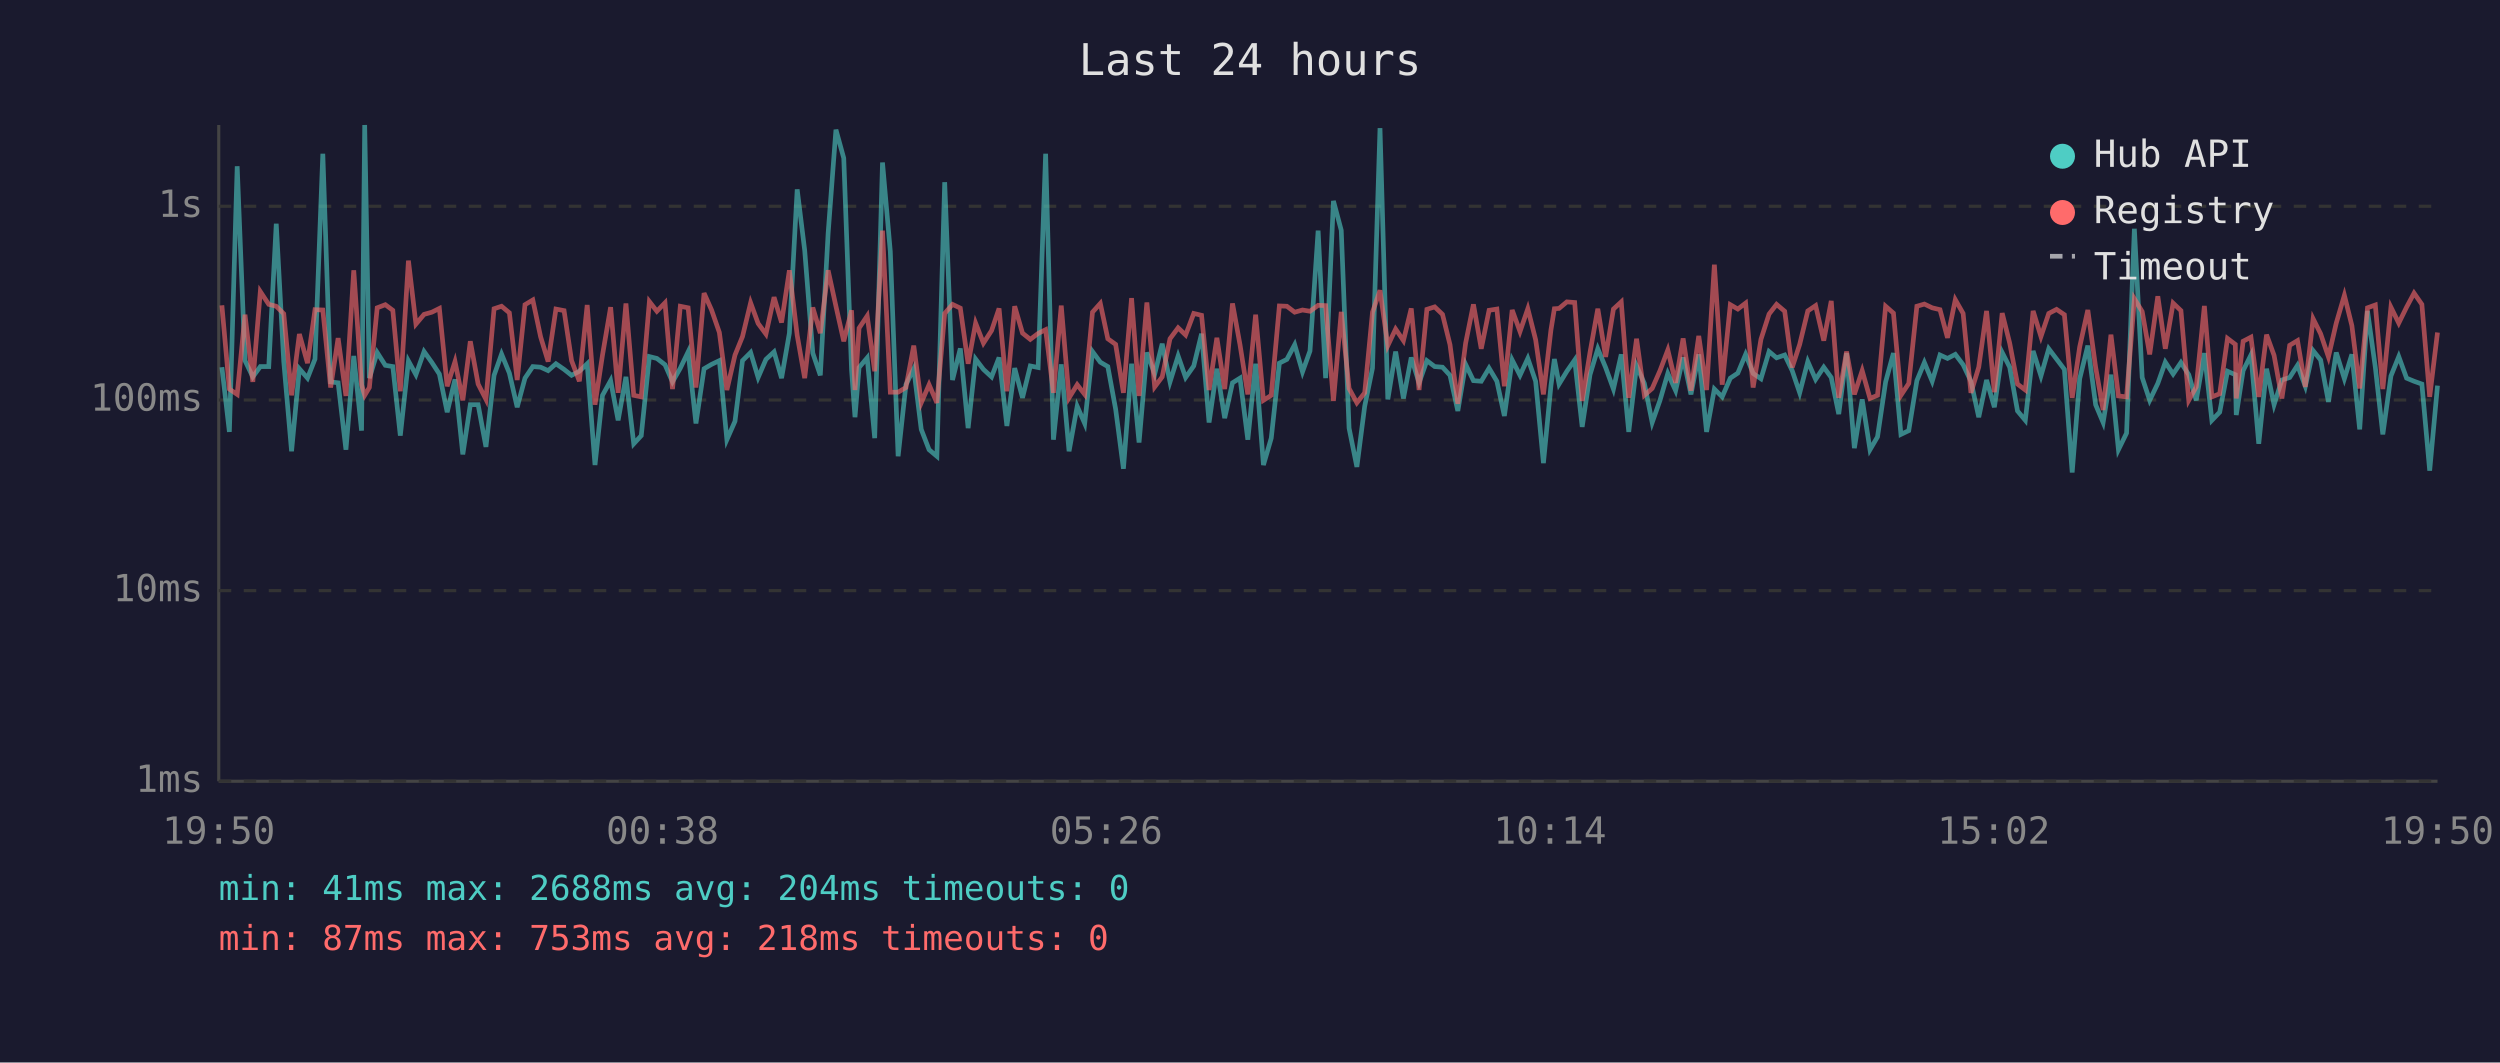
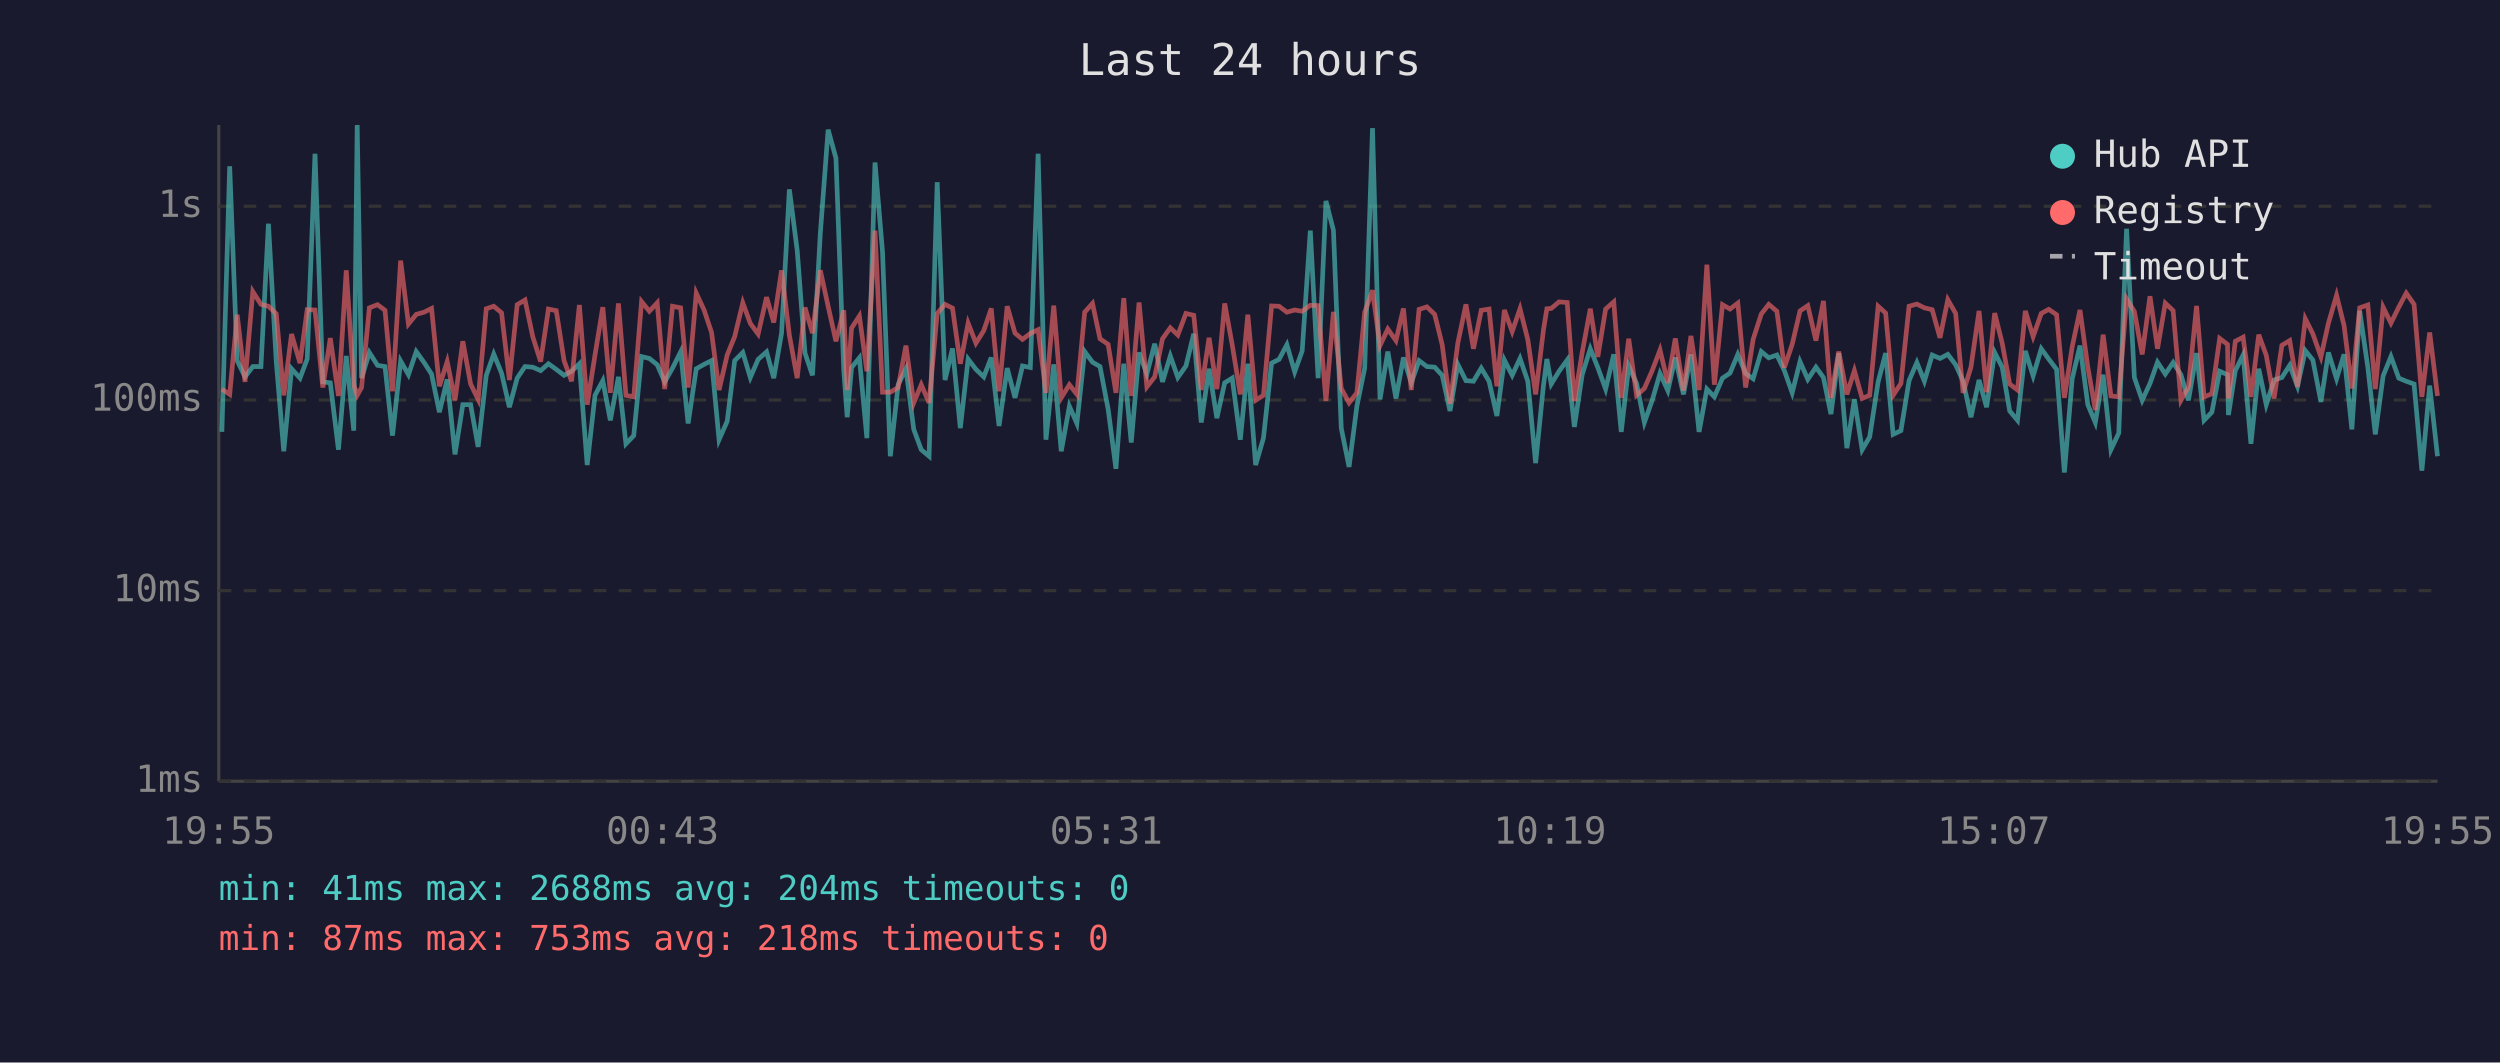
<svg xmlns="http://www.w3.org/2000/svg" viewBox="0 0 800 340" font-family="monospace" font-size="12">
  <rect width="800" height="340" fill="#1a1a2e" />
  <text x="400" y="24" fill="#e0e0e0" font-size="14" text-anchor="middle">Last 24 hours</text>
  <line x1="70" y1="40" x2="70" y2="250" stroke="#444" stroke-width="1" />
  <line x1="70" y1="250" x2="780" y2="250" stroke="#444" stroke-width="1" />
  <line x1="70" y1="250" x2="780" y2="250" stroke="#333" stroke-width="1" stroke-dasharray="4" />
  <text x="65" y="250" fill="#888" text-anchor="end" dominant-baseline="middle">1ms</text>
  <line x1="70" y1="189" x2="780" y2="189" stroke="#333" stroke-width="1" stroke-dasharray="4" />
  <text x="65" y="189" fill="#888" text-anchor="end" dominant-baseline="middle">10ms</text>
  <line x1="70" y1="128" x2="780" y2="128" stroke="#333" stroke-width="1" stroke-dasharray="4" />
  <text x="65" y="128" fill="#888" text-anchor="end" dominant-baseline="middle">100ms</text>
  <line x1="70" y1="66" x2="780" y2="66" stroke="#333" stroke-width="1" stroke-dasharray="4" />
  <text x="65" y="66" fill="#888" text-anchor="end" dominant-baseline="middle">1s</text>
-   <text x="70" y="270" fill="#888" text-anchor="middle">19:50</text>
-   <text x="212" y="270" fill="#888" text-anchor="middle">00:38</text>
-   <text x="354" y="270" fill="#888" text-anchor="middle">05:26</text>
-   <text x="496" y="270" fill="#888" text-anchor="middle">10:14</text>
-   <text x="638" y="270" fill="#888" text-anchor="middle">15:02</text>
-   <text x="780" y="270" fill="#888" text-anchor="middle">19:50</text>
-   <polyline points="71.0,117.5 73.4,138.2 75.9,53.2 78.4,115.4 80.9,120.6 83.3,117.3 86.0,117.3 88.4,71.6 90.8,115.7 93.3,144.4 95.8,118.0 98.4,121.0 100.8,114.9 103.3,49.2 105.8,122.2 108.2,122.5 110.7,143.9 113.2,113.9 115.7,137.8 116.7,40.0 118.2,121.0 120.7,112.8 123.3,116.9 125.7,117.3 128.1,139.4 130.7,115.5 133.1,119.9 135.7,112.5 138.2,116.0 140.6,119.7 143.1,131.9 145.6,121.4 148.1,145.4 150.5,129.5 153.0,129.5 155.5,143.0 158.1,120.1 160.5,113.3 163.0,119.4 165.5,130.3 168.0,121.0 170.5,117.3 173.0,117.5 175.4,118.6 177.9,116.4 180.5,118.2 182.9,120.1 185.4,118.8 187.9,116.4 190.4,148.8 192.8,126.5 195.4,121.8 197.8,134.5 200.3,120.6 202.8,142.0 205.2,139.4 207.8,114.1 210.2,114.7 212.8,116.7 215.2,122.2 217.7,117.8 220.2,112.6 222.7,135.5 225.3,118.0 227.7,116.6 230.2,115.4 232.6,140.7 235.2,134.8 237.6,115.4 240.2,112.8 242.6,120.8 245.1,115.0 247.7,112.6 250.1,121.0 252.6,106.6 255.1,60.6 257.5,80.1 260.1,113.0 262.5,120.1 265.0,74.7 267.5,41.5 270.0,50.6 272.5,118.4 273.6,133.5 274.9,117.6 277.5,114.5 279.9,140.2 282.4,52.0 284.9,80.5 287.4,146.0 289.9,123.1 292.4,118.0 294.8,137.4 297.3,143.9 299.8,146.0 302.3,58.3 304.8,121.6 307.3,111.5 309.8,137.0 312.2,114.9 314.7,118.2 317.3,120.6 319.7,114.4 322.2,136.3 324.7,117.8 327.2,127.3 329.7,117.1 332.2,117.6 334.6,49.2 337.1,140.7 339.6,116.6 342.1,144.4 344.7,130.0 347.1,135.5 349.6,112.5 352.1,115.9 354.5,117.3 357.0,130.9 359.5,150.0 362.1,116.4 364.5,141.6 367.0,112.8 369.5,119.7 371.9,110.0 374.4,122.2 377.0,113.9 379.4,120.8 382.0,117.1 384.5,106.8 386.9,135.2 389.4,118.0 391.9,133.8 394.4,122.5 396.8,121.0 399.3,140.7 401.8,116.4 404.3,148.8 406.8,140.2 409.4,116.2 411.8,115.0 414.3,110.3 416.8,119.0 419.2,112.3 421.8,73.8 424.2,121.0 426.7,64.3 429.2,73.7 431.7,137.0 434.2,149.4 436.7,130.0 439.2,117.8 441.6,41.0 444.1,127.8 446.6,112.5 449.1,127.5 451.6,114.4 454.1,122.5 456.6,115.4 459.1,117.3 461.6,117.5 464.0,120.1 466.5,131.5 469.0,116.6 471.5,121.8 474.0,122.0 476.5,117.8 479.0,122.0 481.4,133.1 483.9,115.2 486.4,120.1 488.9,114.7 491.4,122.0 493.9,148.2 496.3,123.4 497.4,114.9 498.9,122.9 501.4,118.8 503.9,115.2 506.3,136.6 508.8,119.9 511.3,111.6 513.8,117.6 516.3,124.5 518.8,113.4 521.2,138.2 523.7,117.1 526.2,122.7 528.7,135.2 531.2,128.1 533.7,119.5 536.2,125.0 538.6,114.4 541.1,126.2 543.6,113.4 546.1,138.2 548.6,124.5 551.1,127.0 553.7,121.0 556.1,119.4 558.6,113.4 561.0,119.5 563.5,121.2 566.1,112.5 568.5,114.5 571.1,113.6 573.5,118.6 575.9,125.7 578.5,115.7 581.0,121.4 583.6,117.5 586.0,120.8 588.4,132.5 590.9,113.0 593.4,143.4 595.9,127.8 598.4,143.9 600.8,139.8 603.4,122.2 605.9,113.0 608.3,139.0 610.8,137.8 613.4,121.8 615.8,116.0 618.3,122.0 620.8,113.6 623.2,114.7 625.7,113.4 628.2,116.7 630.7,122.0 633.2,133.5 635.7,121.6 638.2,130.3 640.7,112.8 643.1,117.5 645.6,131.5 648.1,134.5 650.6,112.3 653.1,120.3 655.6,111.6 658.1,114.9 660.6,118.2 663.1,151.2 665.5,121.2 668.1,110.6 670.6,129.5 673.0,135.2 675.5,119.9 677.9,143.9 680.5,138.6 683.0,73.2 685.5,120.8 687.9,128.1 690.5,122.7 692.9,115.9 695.4,119.7 697.9,116.0 700.4,119.9 702.8,128.1 705.4,113.0 707.8,134.5 710.3,131.9 712.8,118.8 715.3,119.9 715.6,132.8 717.8,118.6 720.3,113.6 722.8,142.0 725.3,118.0 727.7,129.5 730.2,121.6 732.7,120.8 735.2,116.9 737.7,123.6 740.2,112.2 742.6,115.2 745.1,128.6 747.6,112.8 750.2,121.2 752.6,113.4 755.1,137.4 757.6,99.5 760.1,117.5 762.5,139.0 765.1,120.3 767.6,114.1 770.1,121.0 772.5,122.0 775.0,122.9 777.5,150.6 780.0,123.4" fill="none" stroke="#4ecdc4" stroke-width="1.5" opacity="0.6" />
-   <polyline points="71.0,97.7 73.4,124.5 75.9,126.2 78.4,100.7 80.9,122.2 83.3,93.3 86.0,97.4 88.4,98.0 90.8,100.4 93.3,126.5 95.8,106.9 98.4,116.2 100.8,99.1 103.3,99.2 105.8,124.0 108.2,108.2 110.7,126.7 113.2,86.5 115.7,123.1 116.7,126.5 118.2,124.0 120.7,98.5 123.3,97.5 125.7,99.3 128.1,125.2 130.7,83.4 133.1,103.7 135.7,100.6 138.2,99.9 140.6,98.7 143.1,123.6 145.6,115.7 148.1,128.1 150.5,109.2 153.0,122.9 155.5,127.8 158.1,98.8 160.5,98.0 163.0,100.1 165.5,121.6 168.0,97.5 170.5,96.0 173.0,107.8 175.4,115.7 177.9,98.9 180.5,99.4 182.9,115.4 185.4,122.0 187.9,97.6 190.4,129.5 192.8,113.6 195.4,98.3 197.8,125.7 200.3,97.1 202.8,126.5 205.2,127.0 207.8,96.5 210.2,99.6 212.8,96.9 215.2,124.5 217.7,98.0 220.2,98.5 222.7,124.0 225.3,93.8 227.7,99.2 230.2,106.4 232.6,124.8 235.2,113.6 237.6,107.7 240.2,96.9 242.6,103.5 245.1,106.9 247.7,95.1 250.1,103.2 252.6,86.5 255.1,107.3 257.5,121.0 260.1,98.4 262.5,106.6 265.0,86.5 267.5,98.0 270.0,109.2 272.5,99.3 273.6,124.8 274.9,105.0 277.5,101.1 279.9,118.8 282.4,73.8 284.9,125.5 287.4,125.5 289.9,124.0 292.4,110.6 294.8,128.9 297.3,123.1 299.8,128.9 302.3,100.3 304.8,97.4 307.3,98.6 309.8,116.4 312.2,103.4 314.7,109.8 317.3,105.8 319.7,98.7 322.2,125.2 324.7,98.0 327.2,106.6 329.7,108.6 332.2,106.7 334.6,105.5 337.1,125.7 339.6,97.8 342.1,127.3 344.7,123.1 347.1,126.2 349.6,99.9 352.1,97.1 354.5,108.4 357.0,110.2 359.5,125.7 362.1,95.4 364.5,126.7 367.0,96.8 369.5,123.8 371.9,120.6 374.4,108.4 377.0,104.9 379.4,107.2 382.0,100.3 384.5,100.9 386.9,124.8 389.4,108.1 391.9,124.5 394.4,97.1 396.8,110.3 399.3,126.2 401.8,100.7 404.3,128.1 406.8,126.5 409.4,97.9 411.8,98.0 414.3,99.9 416.8,99.2 419.2,99.6 421.8,97.7 424.2,97.8 426.7,128.3 429.2,99.8 431.7,124.3 434.2,128.9 436.7,125.7 439.2,99.9 441.6,92.9 444.1,110.6 446.6,105.3 449.1,109.0 451.6,98.7 454.1,124.8 456.6,99.0 459.1,98.2 461.6,100.6 464.0,110.3 466.5,129.2 469.0,109.8 471.5,97.4 474.0,111.6 476.5,99.3 479.0,98.9 481.4,123.6 483.9,99.2 486.4,106.1 488.9,98.8 491.4,108.7 493.9,126.2 496.3,105.6 497.4,98.8 498.9,98.7 501.4,96.6 503.9,96.8 506.3,128.3 508.8,112.8 511.3,98.8 513.8,114.2 516.3,98.9 518.8,96.6 521.2,127.3 523.7,108.4 526.2,126.5 528.7,124.3 531.2,118.6 533.7,112.0 536.2,122.5 538.6,108.3 541.1,125.0 543.6,107.5 546.1,124.8 548.6,84.7 551.1,123.1 553.7,97.5 556.1,98.9 558.6,97.0 561.0,124.0 563.5,108.6 566.1,100.5 568.5,97.4 571.1,99.6 573.5,117.6 575.9,110.2 578.5,99.5 581.0,97.8 583.6,109.0 586.0,96.3 588.4,127.3 590.9,112.5 593.4,126.2 595.9,118.6 598.4,127.5 600.8,126.5 603.4,98.0 605.9,100.2 608.3,126.5 610.8,122.7 613.4,98.0 615.8,97.3 618.3,98.5 620.8,99.1 623.2,108.1 625.7,95.9 628.2,100.3 630.7,125.7 633.2,117.5 635.7,99.5 638.2,125.5 640.7,100.2 643.1,109.8 645.6,122.9 648.1,124.8 650.6,99.5 653.1,107.7 655.6,100.3 658.1,99.0 660.6,100.7 663.1,127.3 665.5,111.0 668.1,99.2 670.6,117.5 673.0,131.2 675.5,107.1 677.9,126.7 680.5,127.0 683.0,95.6 685.5,99.7 687.9,113.4 690.5,94.8 692.9,111.6 695.4,97.0 697.9,99.4 700.4,128.1 702.8,123.8 705.4,97.9 707.8,127.0 710.3,126.0 712.8,108.3 715.3,110.2 715.6,127.5 717.8,109.2 720.3,107.9 722.8,127.0 725.3,107.1 727.7,113.7 730.2,127.5 732.7,110.5 735.2,109.0 737.7,123.8 740.2,102.0 742.6,106.8 745.1,114.2 747.6,103.4 750.2,94.5 752.6,104.2 755.1,124.3 757.6,98.5 760.1,97.6 762.5,124.5 765.1,98.3 767.6,103.4 770.1,98.3 772.5,93.8 775.0,97.4 777.5,127.0 780.0,106.4" fill="none" stroke="#ff6b6b" stroke-width="1.5" opacity="0.6" />
+   <text x="70" y="270" fill="#888" text-anchor="middle">19:55</text>
+   <text x="212" y="270" fill="#888" text-anchor="middle">00:43</text>
+   <text x="354" y="270" fill="#888" text-anchor="middle">05:31</text>
+   <text x="496" y="270" fill="#888" text-anchor="middle">10:19</text>
+   <text x="638" y="270" fill="#888" text-anchor="middle">15:07</text>
+   <text x="780" y="270" fill="#888" text-anchor="middle">19:55</text>
+   <polyline points="71.0,138.2 73.5,53.2 75.9,115.4 78.4,120.6 80.9,117.3 83.5,117.3 85.9,71.6 88.4,115.7 90.8,144.4 93.3,118.0 96.0,121.0 98.3,114.9 100.8,49.2 103.3,122.2 105.7,122.5 108.3,143.9 110.8,113.9 113.2,137.8 114.3,40.0 115.7,121.0 118.2,112.8 120.8,116.9 123.2,117.3 125.6,139.4 128.2,115.5 130.7,119.9 133.2,112.5 135.7,116.0 138.1,119.7 140.6,131.9 143.1,121.4 145.6,145.4 148.1,129.5 150.6,129.5 153.0,143.0 155.6,120.1 158.0,113.3 160.5,119.4 163.0,130.3 165.5,121.0 168.0,117.3 170.5,117.5 173.0,118.6 175.5,116.4 178.0,118.2 180.5,120.1 182.9,118.8 185.4,116.4 187.9,148.8 190.4,126.5 192.9,121.8 195.3,134.5 197.9,120.6 200.3,142.0 202.8,139.4 205.3,114.1 207.8,114.7 210.3,116.7 212.7,122.2 215.2,117.8 217.8,112.6 220.2,135.5 222.8,118.0 225.3,116.6 227.7,115.4 230.1,140.7 232.7,134.8 235.1,115.4 237.7,112.8 240.1,120.8 242.6,115.0 245.3,112.6 247.6,121.0 250.1,106.6 252.6,60.6 255.1,80.1 257.6,113.0 260.0,120.1 262.5,74.7 265.0,41.5 267.5,50.6 270.0,118.4 271.1,133.5 272.5,117.6 275.0,114.5 277.4,140.2 280.0,52.0 282.4,80.5 284.9,146.0 287.4,123.1 289.9,118.0 292.4,137.4 294.8,143.9 297.3,146.0 299.9,58.3 302.4,121.6 304.8,111.5 307.3,137.0 309.8,114.9 312.3,118.2 314.8,120.6 317.2,114.4 319.7,136.3 322.3,117.8 324.8,127.3 327.2,117.1 329.7,117.6 332.2,49.2 334.7,140.7 337.2,116.6 339.6,144.4 342.2,130.0 344.6,135.5 347.1,112.5 349.6,115.9 352.0,117.3 354.6,130.9 357.1,150.0 359.6,116.4 362.0,141.6 364.5,112.8 367.0,119.7 369.5,110.0 372.0,122.2 374.5,113.9 376.9,120.8 379.5,117.1 382.0,106.8 384.4,135.2 386.9,118.0 389.4,133.8 391.9,122.5 394.3,121.0 396.9,140.7 399.3,116.4 401.8,148.8 404.3,140.2 406.9,116.2 409.3,115.0 411.8,110.3 414.3,119.0 416.7,112.3 419.3,73.8 421.8,121.0 424.3,64.3 426.7,73.7 429.2,137.0 431.7,149.4 434.2,130.0 436.7,117.8 439.2,41.0 441.6,127.8 444.1,112.5 446.7,127.5 449.1,114.4 451.6,122.5 454.1,115.4 456.6,117.3 459.1,117.5 461.5,120.1 464.0,131.5 466.5,116.6 469.1,121.8 471.5,122.0 474.0,117.8 476.5,122.0 479.0,133.1 481.4,115.2 483.9,120.1 486.4,114.7 488.9,122.0 491.4,148.2 493.9,123.4 495.0,114.9 496.4,122.9 498.9,118.8 501.5,115.2 503.8,136.6 506.3,119.9 508.9,111.6 511.3,117.6 513.8,124.5 516.4,113.4 518.8,138.2 521.2,117.1 523.7,122.7 526.2,135.2 528.7,128.1 531.2,119.5 533.7,125.0 536.1,114.4 538.7,126.2 541.1,113.4 543.7,138.2 546.2,124.5 548.6,127.0 551.2,121.0 553.6,119.4 556.1,113.4 558.6,119.5 561.0,121.2 563.6,112.5 566.0,114.5 568.6,113.6 571.0,118.6 573.5,125.7 576.0,115.7 578.5,121.4 581.1,117.5 583.5,120.8 585.9,132.5 588.4,113.0 591.0,143.4 593.4,127.8 595.9,143.9 598.3,139.8 601.0,122.2 603.4,113.0 605.8,139.0 608.3,137.8 610.9,121.8 613.4,116.0 615.8,122.0 618.3,113.6 620.8,114.7 623.3,113.4 625.8,116.7 628.2,122.0 630.7,133.5 633.3,121.6 635.7,130.3 638.3,112.8 640.7,117.5 643.1,131.5 645.6,134.5 648.1,112.3 650.6,120.3 653.2,111.6 655.6,114.9 658.1,118.2 660.6,151.2 663.1,121.2 665.6,110.6 668.1,129.5 670.5,135.2 673.0,119.9 675.5,143.9 678.0,138.6 680.5,73.2 683.0,120.8 685.5,128.1 688.0,122.7 690.4,115.9 692.9,119.7 695.4,116.0 697.9,119.9 700.3,128.1 702.9,113.0 705.3,134.5 707.8,131.9 710.3,118.8 712.8,119.9 713.1,132.8 715.3,118.6 717.8,113.6 720.3,142.0 722.8,118.0 725.2,129.5 727.7,121.6 730.2,120.8 732.7,116.9 735.2,123.6 737.7,112.2 740.1,115.2 742.7,128.6 745.1,112.8 747.7,121.2 750.1,113.4 752.6,137.4 755.1,99.5 757.7,117.5 760.1,139.0 762.6,120.3 765.1,114.1 767.6,121.0 770.0,122.0 772.5,122.9 775.0,150.6 777.5,123.4 780.0,146.0" fill="none" stroke="#4ecdc4" stroke-width="1.5" opacity="0.6" />
+   <polyline points="71.0,124.5 73.5,126.2 75.9,100.7 78.4,122.2 80.9,93.3 83.5,97.4 85.9,98.0 88.4,100.4 90.8,126.5 93.3,106.9 96.0,116.2 98.3,99.1 100.8,99.2 103.3,124.0 105.7,108.2 108.3,126.7 110.8,86.5 113.2,123.1 114.3,126.5 115.7,124.0 118.2,98.5 120.8,97.5 123.2,99.3 125.6,125.2 128.2,83.4 130.7,103.7 133.2,100.6 135.7,99.9 138.1,98.7 140.6,123.6 143.1,115.7 145.6,128.1 148.1,109.2 150.6,122.9 153.0,127.8 155.6,98.8 158.0,98.0 160.5,100.1 163.0,121.6 165.5,97.5 168.0,96.0 170.5,107.8 173.0,115.7 175.5,98.9 178.0,99.4 180.5,115.4 182.9,122.0 185.4,97.6 187.9,129.5 190.4,113.6 192.9,98.3 195.3,125.7 197.9,97.1 200.3,126.5 202.8,127.0 205.3,96.5 207.8,99.6 210.3,96.9 212.7,124.5 215.2,98.0 217.8,98.5 220.2,124.0 222.8,93.8 225.3,99.2 227.7,106.4 230.1,124.8 232.7,113.6 235.1,107.7 237.7,96.9 240.1,103.5 242.6,106.9 245.3,95.1 247.6,103.2 250.1,86.5 252.6,107.3 255.1,121.0 257.6,98.4 260.0,106.6 262.5,86.5 265.0,98.0 267.5,109.2 270.0,99.3 271.1,124.8 272.5,105.0 275.0,101.1 277.4,118.8 280.0,73.8 282.4,125.5 284.9,125.5 287.4,124.0 289.9,110.6 292.4,128.9 294.8,123.1 297.3,128.9 299.9,100.3 302.4,97.4 304.8,98.6 307.3,116.4 309.8,103.4 312.3,109.8 314.8,105.8 317.2,98.7 319.7,125.2 322.3,98.0 324.8,106.6 327.2,108.6 329.7,106.7 332.2,105.5 334.7,125.7 337.2,97.8 339.6,127.3 342.2,123.1 344.6,126.2 347.1,99.9 349.6,97.1 352.0,108.4 354.6,110.2 357.1,125.7 359.6,95.4 362.0,126.7 364.5,96.8 367.0,123.8 369.5,120.6 372.0,108.4 374.5,104.9 376.9,107.2 379.5,100.3 382.0,100.9 384.4,124.8 386.9,108.1 389.4,124.5 391.9,97.1 394.3,110.3 396.9,126.2 399.3,100.7 401.8,128.1 404.3,126.5 406.9,97.9 409.3,98.0 411.8,99.9 414.3,99.2 416.7,99.6 419.3,97.7 421.8,97.8 424.3,128.3 426.7,99.8 429.2,124.3 431.7,128.9 434.2,125.7 436.7,99.9 439.2,92.9 441.6,110.6 444.1,105.3 446.7,109.0 449.1,98.7 451.6,124.8 454.1,99.0 456.6,98.2 459.1,100.6 461.5,110.3 464.0,129.2 466.5,109.8 469.1,97.4 471.5,111.6 474.0,99.3 476.5,98.9 479.0,123.6 481.4,99.2 483.9,106.1 486.4,98.8 488.9,108.7 491.4,126.2 493.9,105.6 495.0,98.8 496.4,98.7 498.9,96.6 501.5,96.8 503.8,128.3 506.3,112.8 508.9,98.8 511.3,114.2 513.8,98.9 516.4,96.6 518.8,127.3 521.2,108.4 523.7,126.5 526.2,124.3 528.7,118.6 531.2,112.0 533.7,122.5 536.1,108.3 538.7,125.0 541.1,107.5 543.7,124.8 546.2,84.7 548.6,123.1 551.2,97.5 553.6,98.9 556.1,97.0 558.6,124.0 561.0,108.6 563.6,100.5 566.0,97.4 568.6,99.6 571.0,117.6 573.5,110.2 576.0,99.5 578.5,97.8 581.1,109.0 583.5,96.3 585.9,127.3 588.4,112.5 591.0,126.2 593.4,118.6 595.9,127.5 598.3,126.5 601.0,98.0 603.4,100.2 605.8,126.5 608.3,122.7 610.9,98.0 613.4,97.3 615.8,98.5 618.3,99.1 620.8,108.1 623.3,95.9 625.8,100.3 628.2,125.7 630.7,117.5 633.3,99.5 635.7,125.5 638.3,100.2 640.7,109.8 643.1,122.9 645.6,124.8 648.1,99.5 650.6,107.7 653.2,100.3 655.6,99.0 658.1,100.7 660.6,127.3 663.1,111.0 665.6,99.2 668.1,117.5 670.5,131.2 673.0,107.1 675.5,126.7 678.0,127.0 680.5,95.6 683.0,99.7 685.5,113.4 688.0,94.8 690.4,111.6 692.9,97.0 695.4,99.4 697.9,128.1 700.3,123.8 702.9,97.9 705.3,127.0 707.8,126.0 710.3,108.3 712.8,110.2 713.1,127.5 715.3,109.2 717.8,107.9 720.3,127.0 722.8,107.1 725.2,113.7 727.7,127.5 730.2,110.5 732.7,109.0 735.2,123.8 737.7,102.0 740.1,106.8 742.7,114.2 745.1,103.4 747.7,94.5 750.1,104.2 752.6,124.3 755.1,98.5 757.7,97.6 760.1,124.5 762.6,98.3 765.1,103.4 767.6,98.3 770.0,93.8 772.5,97.4 775.0,127.0 777.5,106.4 780.0,126.7" fill="none" stroke="#ff6b6b" stroke-width="1.5" opacity="0.6" />
  <circle cx="660" cy="50" r="4" fill="#4ecdc4" />
  <text x="670" y="50" fill="#e0e0e0" dominant-baseline="middle">Hub API</text>
  <circle cx="660" cy="68" r="4" fill="#ff6b6b" />
  <text x="670" y="68" fill="#e0e0e0" dominant-baseline="middle">Registry</text>
  <line x1="656" y1="82" x2="664" y2="82" stroke="#e0e0e0" stroke-width="1.5" stroke-dasharray="4,3" opacity="0.7" />
  <text x="670" y="86" fill="#e0e0e0" dominant-baseline="middle">Timeout</text>
  <text x="70" y="288" fill="#4ecdc4" font-size="11">min: 41ms  max: 2688ms  avg: 204ms  timeouts: 0</text>
  <text x="70" y="304" fill="#ff6b6b" font-size="11">min: 87ms  max: 753ms  avg: 218ms  timeouts: 0</text>
</svg>
